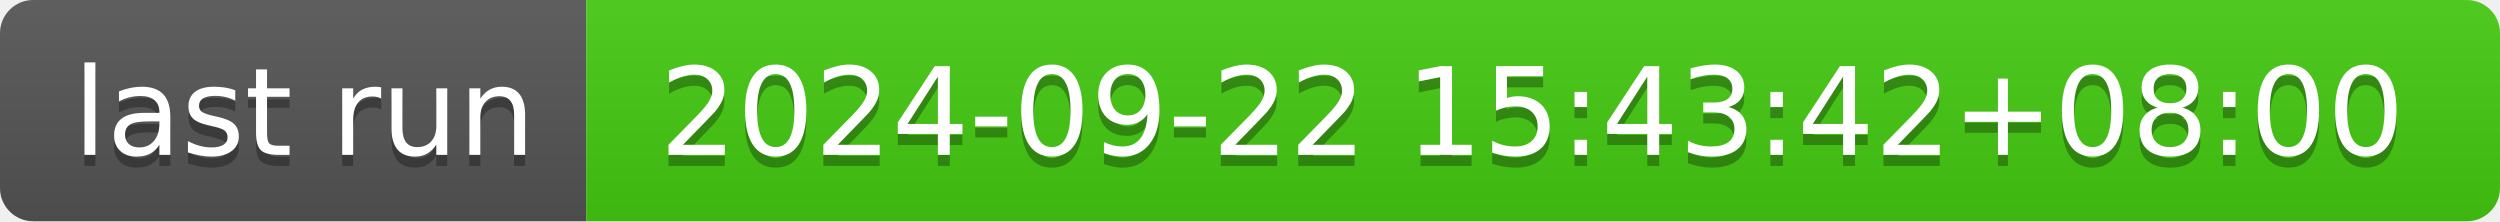
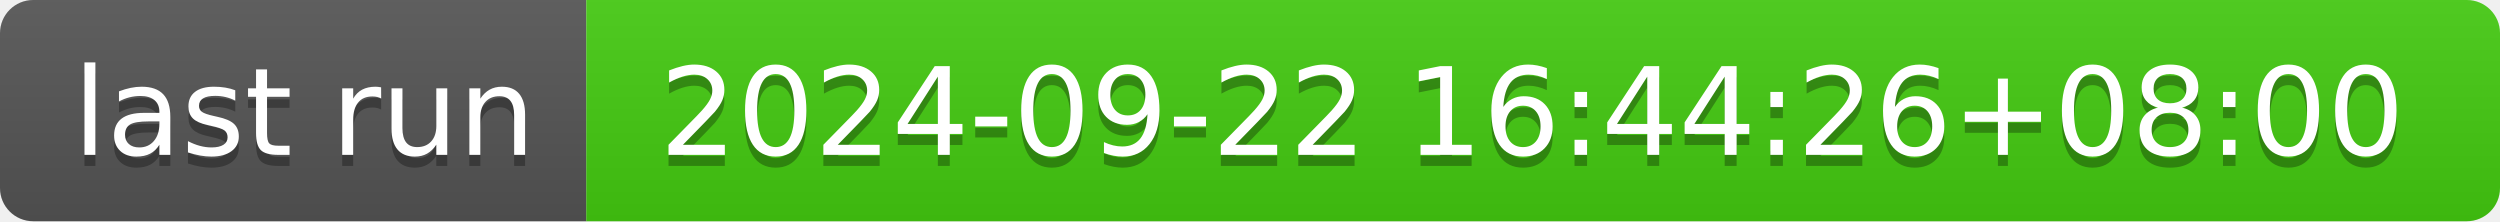
- <svg xmlns="http://www.w3.org/2000/svg" width="226" height="20" role="img" aria-label="last run: 2024-09-22 15:43:42+08:00">
+ <svg xmlns="http://www.w3.org/2000/svg" width="226" height="20" role="img" aria-label="last run: 2024-09-22 16:44:26+08:00">
  <linearGradient id="s" x2="0" y2="100%">
    <stop offset="0" stop-color="#bbb" stop-opacity=".1" />
    <stop offset="1" stop-opacity=".1" />
  </linearGradient>
  <clipPath id="r">
    <rect width="226" height="20" rx="3" fill="#fff" />
  </clipPath>
  <g clip-path="url(#r)">
    <rect width="53" height="20" fill="#555" />
    <rect x="53" width="173" height="20" fill="#4c1" />
    <rect width="226" height="20" fill="url(#s)" />
  </g>
  <g fill="#fff" text-anchor="middle" font-family="Verdana,Geneva,DejaVu Sans,sans-serif" text-rendering="geometricPrecision" font-size="110">
    <text aria-hidden="true" x="275" y="150" fill="#010101" fill-opacity=".3" transform="scale(.1)" textLength="430">last run</text>
    <text x="275" y="140" transform="scale(.1)" fill="#fff" textLength="430">last run</text>
-     <text aria-hidden="true" x="1385" y="150" fill="#010101" fill-opacity=".3" transform="scale(.1)" textLength="1630">2024-09-22 15:43:42+08:00</text>
-     <text x="1385" y="140" transform="scale(.1)" fill="#fff" textLength="1630">2024-09-22 15:43:42+08:00</text>
+     <text aria-hidden="true" x="1385" y="150" fill="#010101" fill-opacity=".3" transform="scale(.1)" textLength="1630">2024-09-22 16:44:26+08:00</text>
+     <text x="1385" y="140" transform="scale(.1)" fill="#fff" textLength="1630">2024-09-22 16:44:26+08:00</text>
  </g>
</svg>
